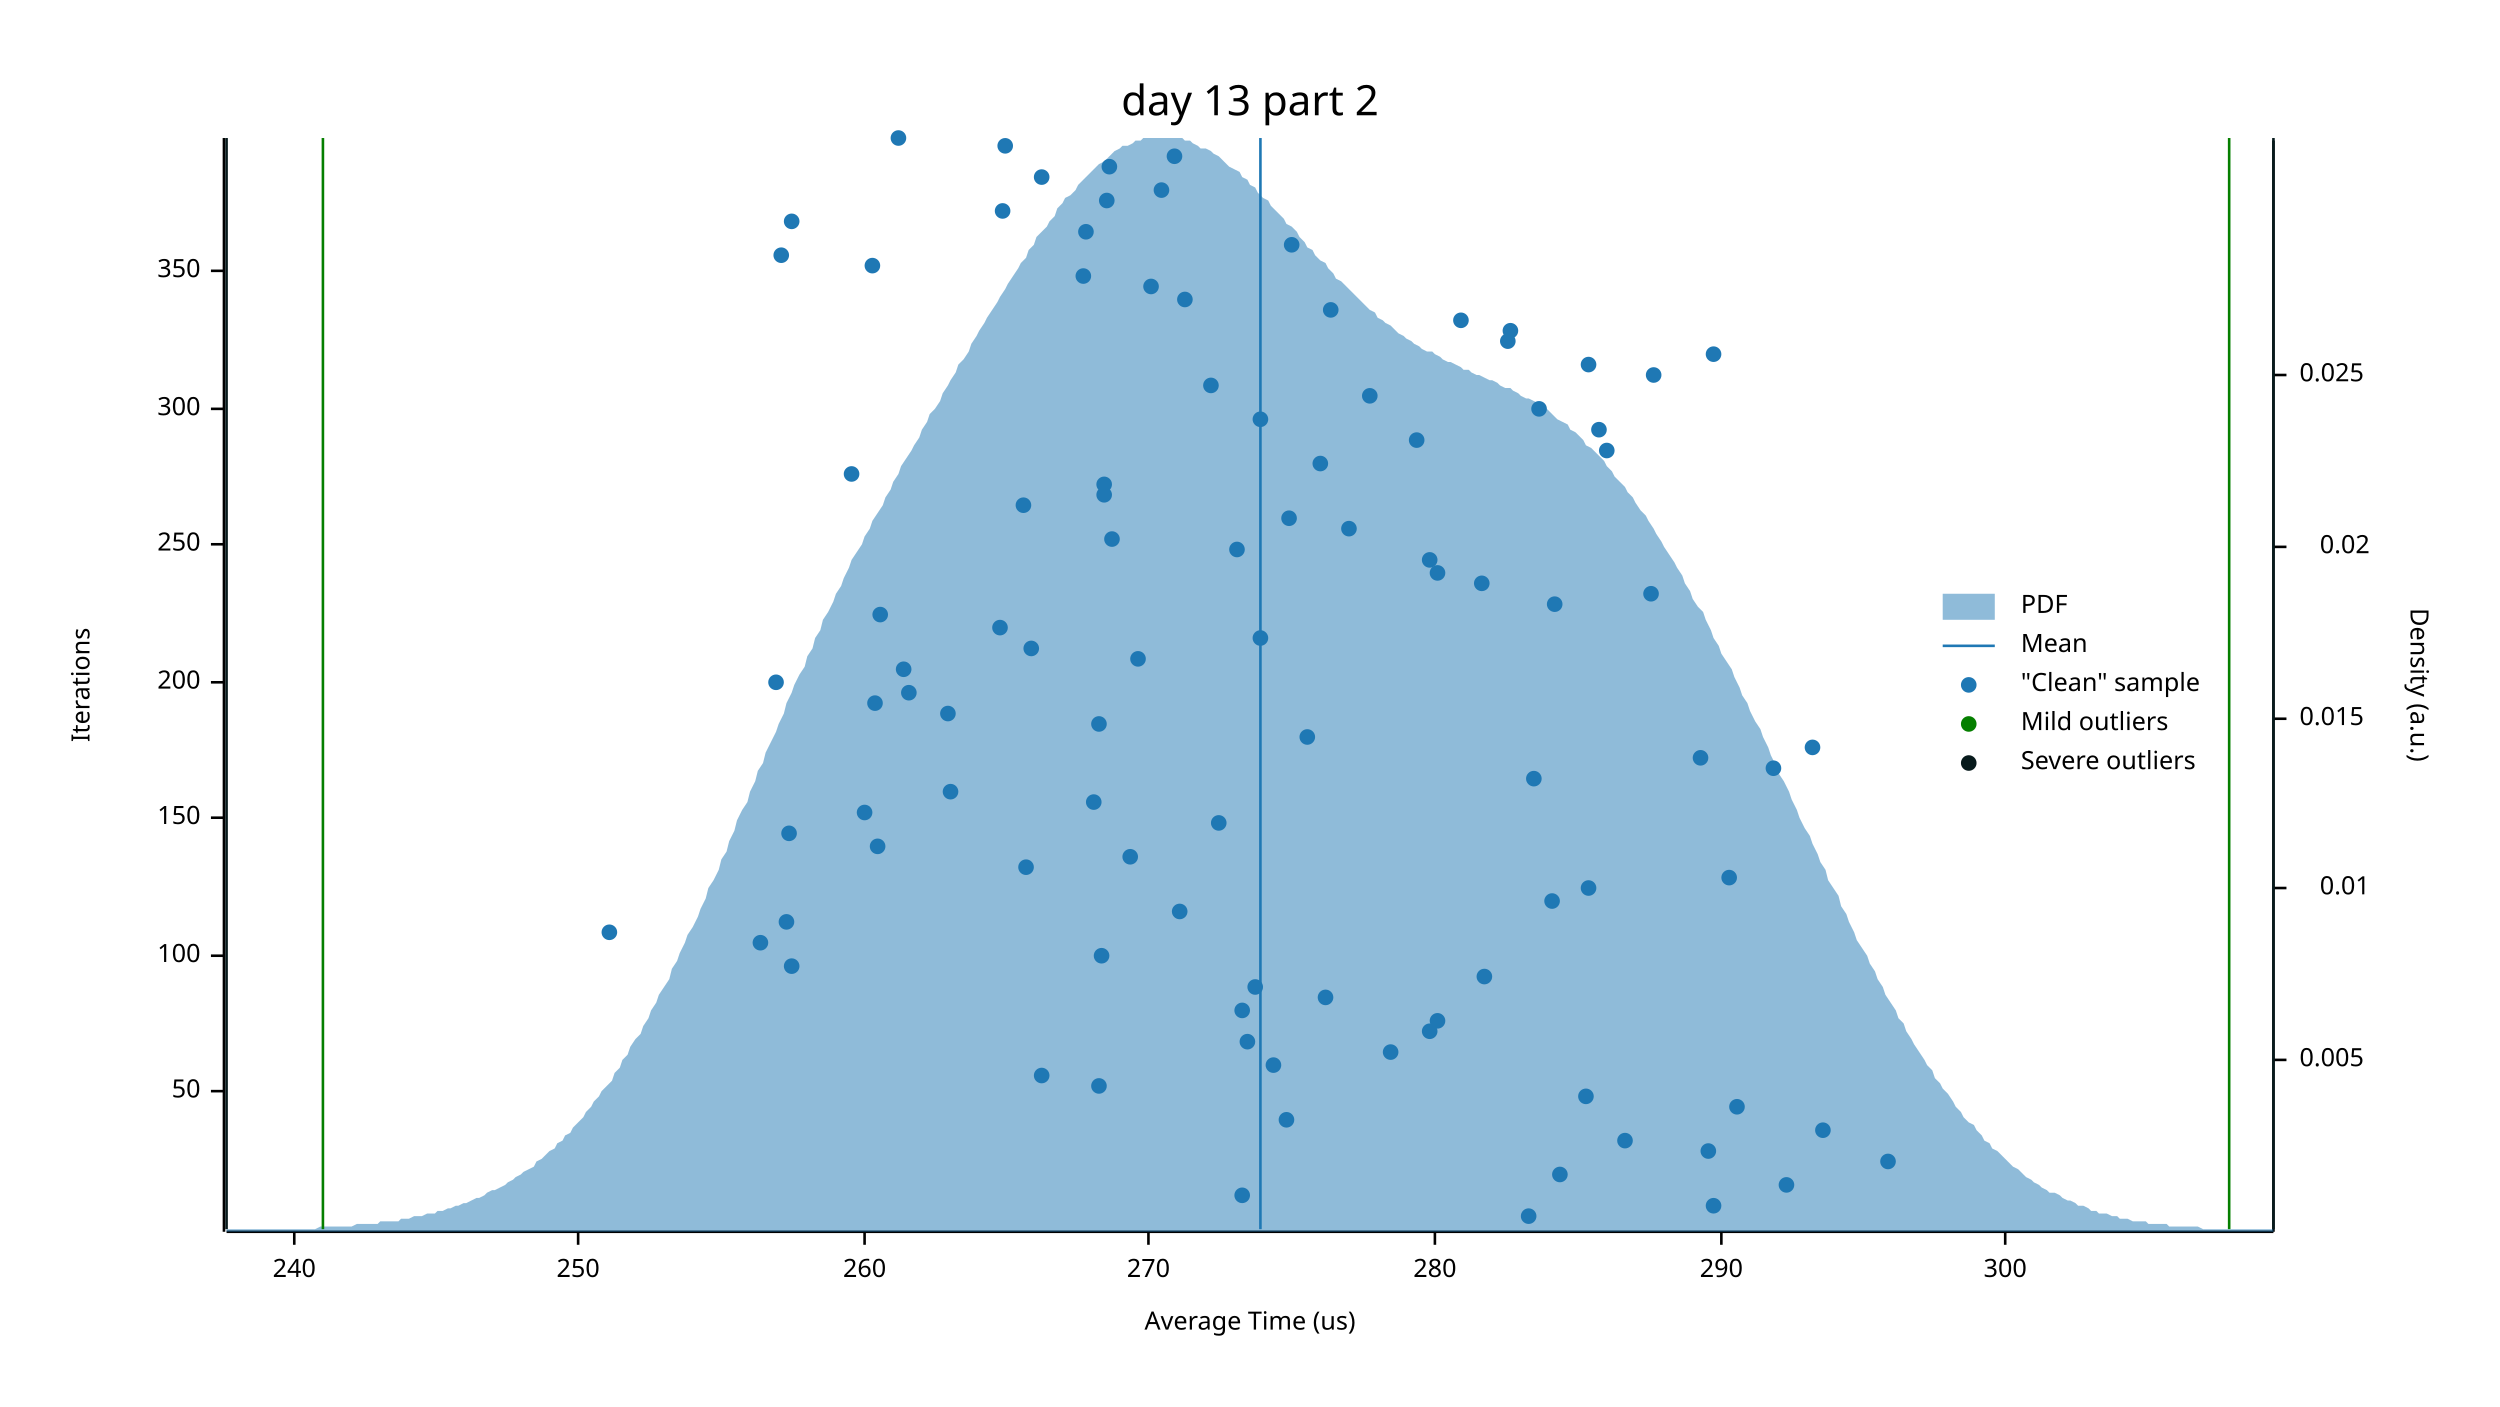
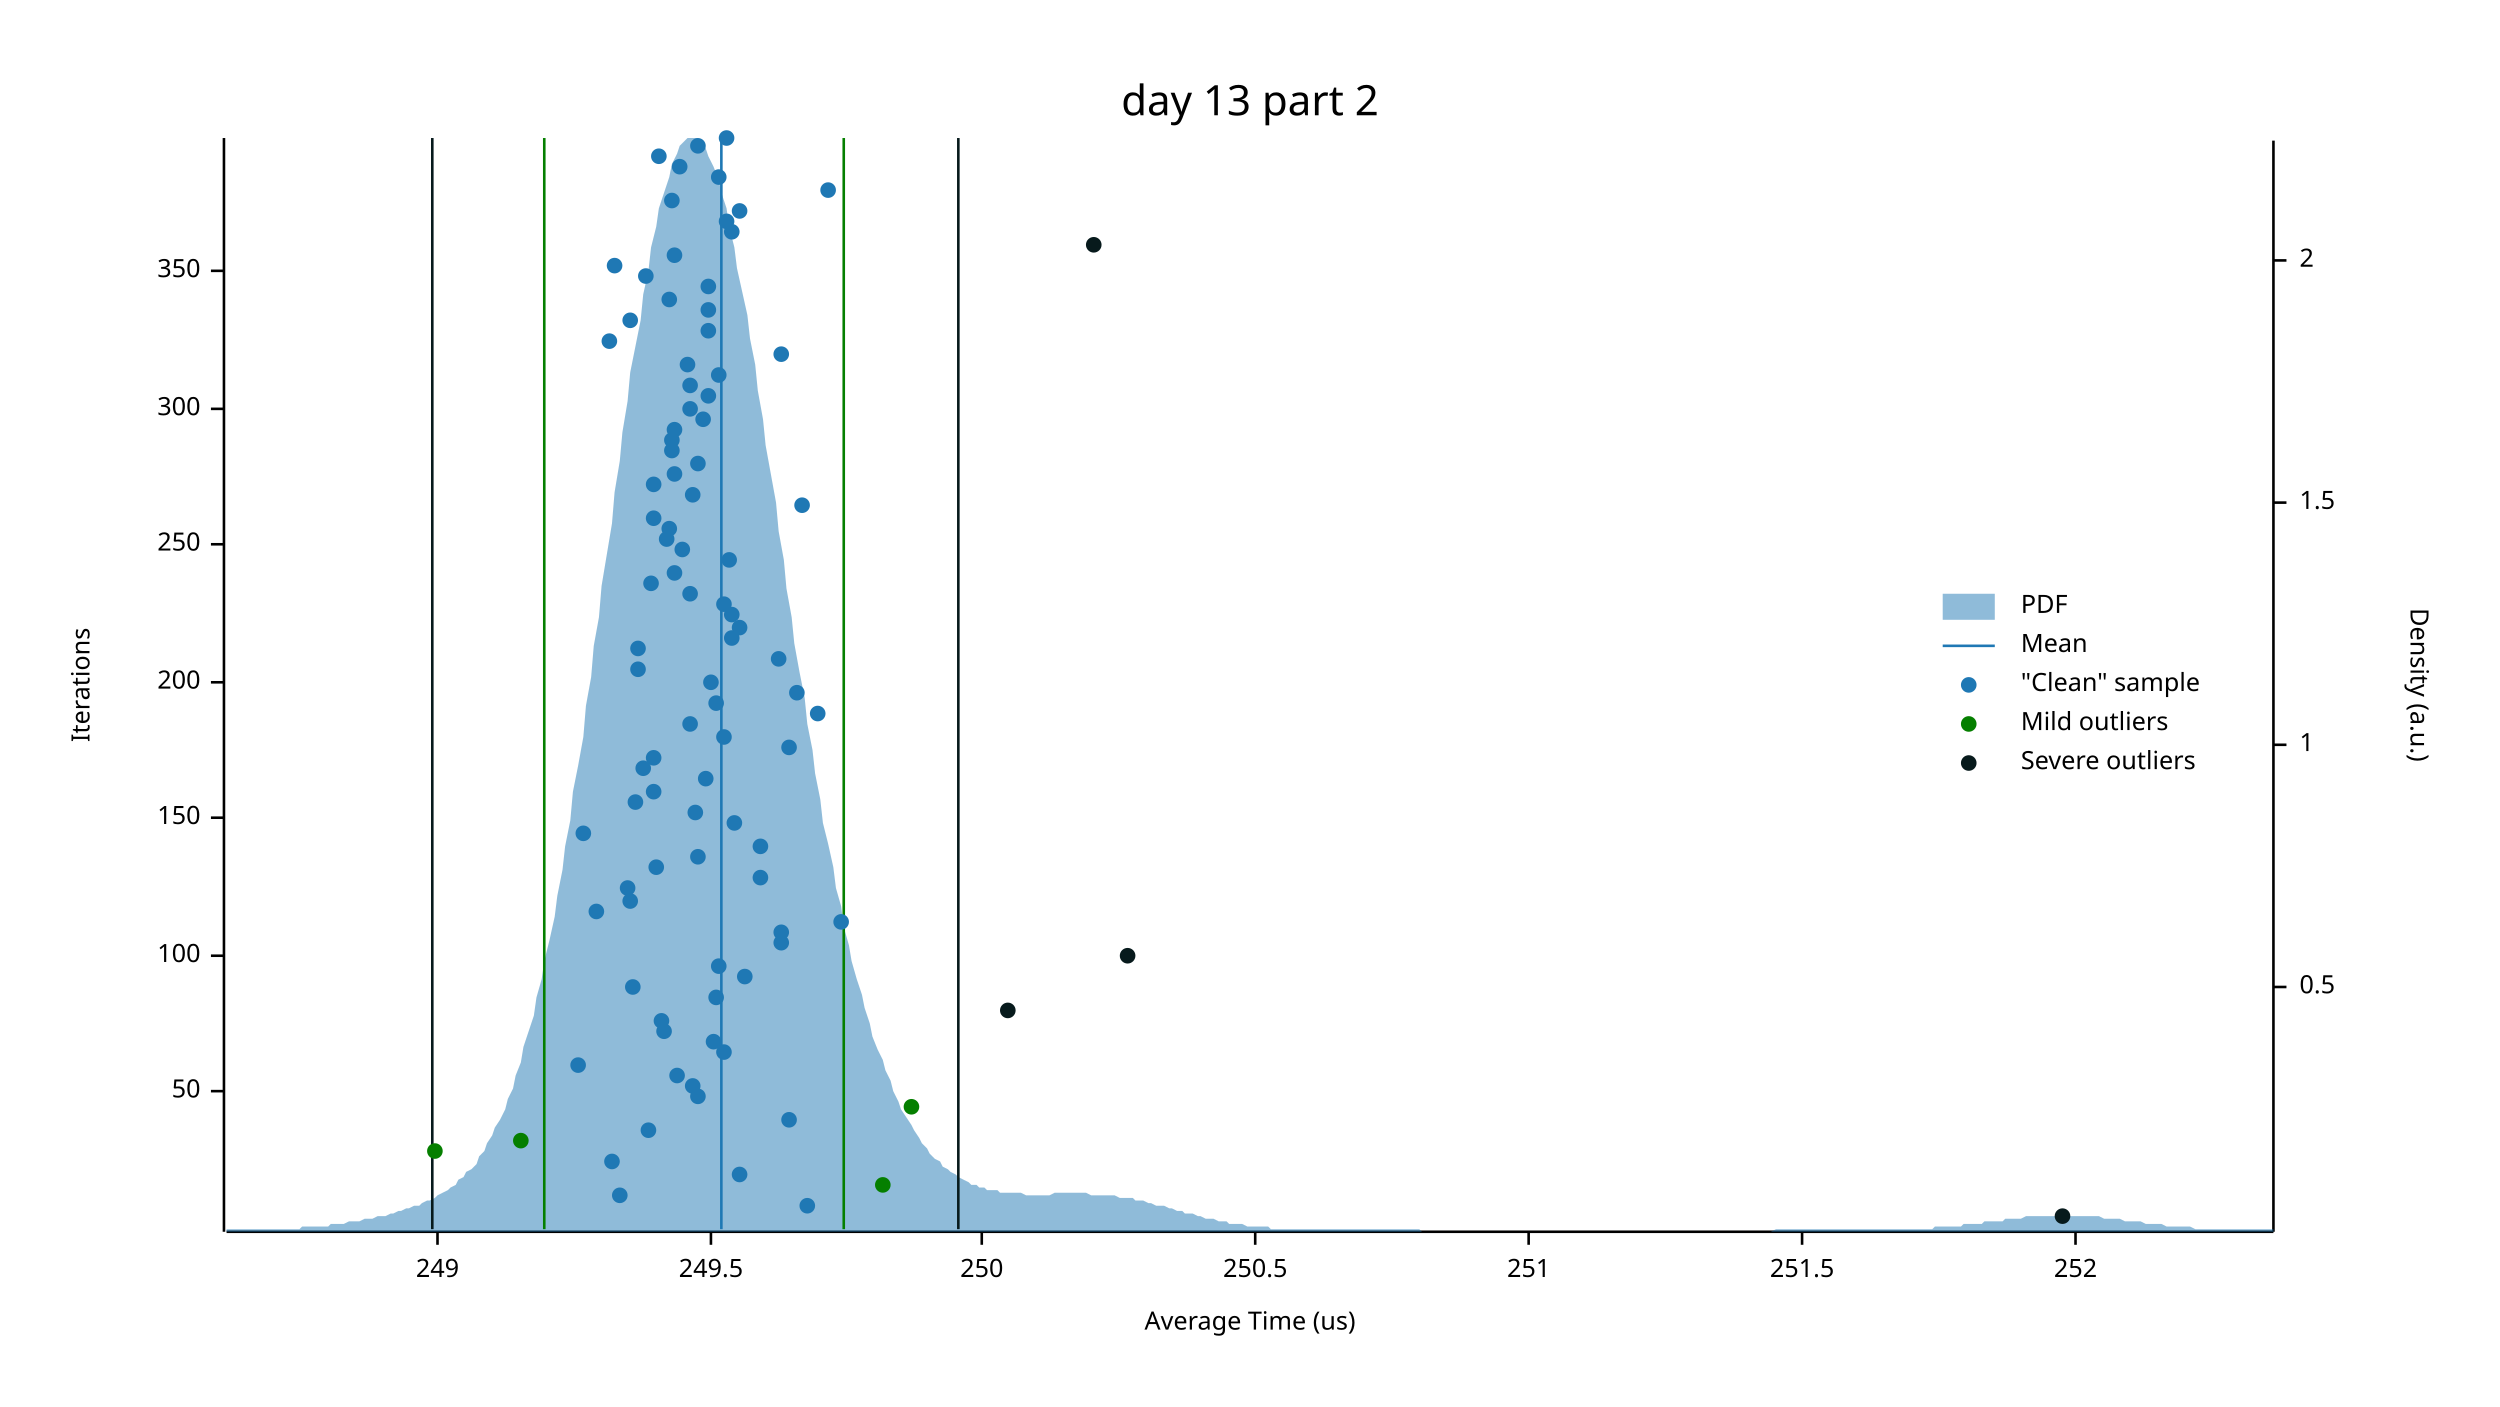
<svg xmlns="http://www.w3.org/2000/svg" width="960" height="540" viewBox="0 0 960 540">
  <text x="480" y="32" dy="0.76em" text-anchor="middle" font-family="sans-serif" font-size="16.129" opacity="1" fill="#000000">
day 13 part 2
</text>
  <text x="27" y="263" dy="0.76em" text-anchor="middle" font-family="sans-serif" font-size="9.677" opacity="1" fill="#000000" transform="rotate(270, 27, 263)">
Iterations
</text>
  <text x="480" y="513" dy="-0.5ex" text-anchor="middle" font-family="sans-serif" font-size="9.677" opacity="1" fill="#000000">
Average Time (us)
</text>
  <polyline fill="none" opacity="1" stroke="#000000" stroke-width="1" points="86,53 86,473 " />
  <text x="77" y="419" dy="0.5ex" text-anchor="end" font-family="sans-serif" font-size="9.677" opacity="1" fill="#000000">
50
</text>
  <polyline fill="none" opacity="1" stroke="#000000" stroke-width="1" points="81,419 86,419 " />
  <text x="77" y="367" dy="0.5ex" text-anchor="end" font-family="sans-serif" font-size="9.677" opacity="1" fill="#000000">
100
</text>
  <polyline fill="none" opacity="1" stroke="#000000" stroke-width="1" points="81,367 86,367 " />
  <text x="77" y="314" dy="0.5ex" text-anchor="end" font-family="sans-serif" font-size="9.677" opacity="1" fill="#000000">
150
</text>
  <polyline fill="none" opacity="1" stroke="#000000" stroke-width="1" points="81,314 86,314 " />
  <text x="77" y="262" dy="0.5ex" text-anchor="end" font-family="sans-serif" font-size="9.677" opacity="1" fill="#000000">
200
</text>
  <polyline fill="none" opacity="1" stroke="#000000" stroke-width="1" points="81,262 86,262 " />
  <text x="77" y="209" dy="0.5ex" text-anchor="end" font-family="sans-serif" font-size="9.677" opacity="1" fill="#000000">
250
</text>
  <polyline fill="none" opacity="1" stroke="#000000" stroke-width="1" points="81,209 86,209 " />
  <text x="77" y="157" dy="0.5ex" text-anchor="end" font-family="sans-serif" font-size="9.677" opacity="1" fill="#000000">
300
</text>
  <polyline fill="none" opacity="1" stroke="#000000" stroke-width="1" points="81,157 86,157 " />
  <text x="77" y="104" dy="0.5ex" text-anchor="end" font-family="sans-serif" font-size="9.677" opacity="1" fill="#000000">
350
</text>
  <polyline fill="none" opacity="1" stroke="#000000" stroke-width="1" points="81,104 86,104 " />
  <polyline fill="none" opacity="1" stroke="#000000" stroke-width="1" points="87,473 873,473 " />
-   <text x="113" y="483" dy="0.76em" text-anchor="middle" font-family="sans-serif" font-size="9.677" opacity="1" fill="#000000">
- 240
- </text>
-   <polyline fill="none" opacity="1" stroke="#000000" stroke-width="1" points="113,473 113,478 " />
-   <text x="222" y="483" dy="0.76em" text-anchor="middle" font-family="sans-serif" font-size="9.677" opacity="1" fill="#000000">
+   <text x="168" y="483" dy="0.76em" text-anchor="middle" font-family="sans-serif" font-size="9.677" opacity="1" fill="#000000">
+ 249
+ </text>
+   <polyline fill="none" opacity="1" stroke="#000000" stroke-width="1" points="168,473 168,478 " />
+   <text x="273" y="483" dy="0.76em" text-anchor="middle" font-family="sans-serif" font-size="9.677" opacity="1" fill="#000000">
+ 249.5
+ </text>
+   <polyline fill="none" opacity="1" stroke="#000000" stroke-width="1" points="273,473 273,478 " />
+   <text x="377" y="483" dy="0.76em" text-anchor="middle" font-family="sans-serif" font-size="9.677" opacity="1" fill="#000000">
250
</text>
-   <polyline fill="none" opacity="1" stroke="#000000" stroke-width="1" points="222,473 222,478 " />
-   <text x="332" y="483" dy="0.76em" text-anchor="middle" font-family="sans-serif" font-size="9.677" opacity="1" fill="#000000">
- 260
- </text>
-   <polyline fill="none" opacity="1" stroke="#000000" stroke-width="1" points="332,473 332,478 " />
-   <text x="441" y="483" dy="0.76em" text-anchor="middle" font-family="sans-serif" font-size="9.677" opacity="1" fill="#000000">
- 270
- </text>
-   <polyline fill="none" opacity="1" stroke="#000000" stroke-width="1" points="441,473 441,478 " />
-   <text x="551" y="483" dy="0.76em" text-anchor="middle" font-family="sans-serif" font-size="9.677" opacity="1" fill="#000000">
- 280
- </text>
-   <polyline fill="none" opacity="1" stroke="#000000" stroke-width="1" points="551,473 551,478 " />
-   <text x="661" y="483" dy="0.76em" text-anchor="middle" font-family="sans-serif" font-size="9.677" opacity="1" fill="#000000">
- 290
- </text>
-   <polyline fill="none" opacity="1" stroke="#000000" stroke-width="1" points="661,473 661,478 " />
-   <text x="770" y="483" dy="0.76em" text-anchor="middle" font-family="sans-serif" font-size="9.677" opacity="1" fill="#000000">
- 300
- </text>
-   <polyline fill="none" opacity="1" stroke="#000000" stroke-width="1" points="770,473 770,478 " />
+   <polyline fill="none" opacity="1" stroke="#000000" stroke-width="1" points="377,473 377,478 " />
+   <text x="482" y="483" dy="0.76em" text-anchor="middle" font-family="sans-serif" font-size="9.677" opacity="1" fill="#000000">
+ 250.5
+ </text>
+   <polyline fill="none" opacity="1" stroke="#000000" stroke-width="1" points="482,473 482,478 " />
+   <text x="587" y="483" dy="0.76em" text-anchor="middle" font-family="sans-serif" font-size="9.677" opacity="1" fill="#000000">
+ 251
+ </text>
+   <polyline fill="none" opacity="1" stroke="#000000" stroke-width="1" points="587,473 587,478 " />
+   <text x="692" y="483" dy="0.76em" text-anchor="middle" font-family="sans-serif" font-size="9.677" opacity="1" fill="#000000">
+ 251.5
+ </text>
+   <polyline fill="none" opacity="1" stroke="#000000" stroke-width="1" points="692,473 692,478 " />
+   <text x="797" y="483" dy="0.76em" text-anchor="middle" font-family="sans-serif" font-size="9.677" opacity="1" fill="#000000">
+ 252
+ </text>
+   <polyline fill="none" opacity="1" stroke="#000000" stroke-width="1" points="797,473 797,478 " />
  <text x="933" y="263" dy="0.76em" text-anchor="middle" font-family="sans-serif" font-size="9.677" opacity="1" fill="#000000" transform="rotate(90, 933, 263)">
Density (a.u.)
</text>
  <polyline fill="none" opacity="1" stroke="#000000" stroke-width="1" points="873,54 873,473 " />
-   <text x="883" y="407" dy="0.5ex" text-anchor="start" font-family="sans-serif" font-size="9.677" opacity="1" fill="#000000">
- 0.005
- </text>
-   <polyline fill="none" opacity="1" stroke="#000000" stroke-width="1" points="873,407 878,407 " />
-   <text x="910" y="341" dy="0.5ex" text-anchor="end" font-family="sans-serif" font-size="9.677" opacity="1" fill="#000000">
- 0.01
- </text>
-   <polyline fill="none" opacity="1" stroke="#000000" stroke-width="1" points="873,341 878,341 " />
-   <text x="883" y="276" dy="0.5ex" text-anchor="start" font-family="sans-serif" font-size="9.677" opacity="1" fill="#000000">
- 0.015
- </text>
-   <polyline fill="none" opacity="1" stroke="#000000" stroke-width="1" points="873,276 878,276 " />
-   <text x="910" y="210" dy="0.5ex" text-anchor="end" font-family="sans-serif" font-size="9.677" opacity="1" fill="#000000">
- 0.02
- </text>
-   <polyline fill="none" opacity="1" stroke="#000000" stroke-width="1" points="873,210 878,210 " />
-   <text x="883" y="144" dy="0.5ex" text-anchor="start" font-family="sans-serif" font-size="9.677" opacity="1" fill="#000000">
- 0.025
- </text>
-   <polyline fill="none" opacity="1" stroke="#000000" stroke-width="1" points="873,144 878,144 " />
-   <polygon opacity="0.5" fill="#1F78B4" points="87,472 88,472 90,472 91,472 93,472 94,472 96,472 98,472 99,472 101,472 102,472 104,472 105,472 107,472 109,472 110,472 112,472 113,472 115,472 116,472 118,472 120,472 121,472 123,471 124,471 126,471 127,471 129,471 131,471 132,471 134,471 135,471 137,470 138,470 140,470 142,470 143,470 145,470 146,469 148,469 150,469 151,469 153,469 154,468 156,468 157,468 159,467 161,467 162,467 164,466 165,466 167,466 168,465 170,465 172,464 173,464 175,463 176,463 178,462 179,462 181,461 183,460 184,460 186,459 187,458 189,457 190,457 192,456 194,455 195,454 197,453 198,452 200,451 201,450 203,449 205,448 206,446 208,445 209,444 211,442 213,441 214,439 216,438 217,436 219,435 220,433 222,431 224,429 225,427 227,425 228,423 230,421 231,419 233,417 235,415 236,412 238,410 239,407 241,405 242,402 244,399 246,397 247,394 249,391 250,388 252,385 253,382 255,379 257,376 258,372 260,369 261,366 263,362 264,359 266,356 268,352 269,349 271,345 272,341 274,338 276,334 277,330 279,327 280,323 282,319 283,315 285,311 287,308 288,304 290,300 291,296 293,293 294,289 296,285 298,281 299,278 301,274 302,270 304,266 305,263 307,259 309,256 310,252 312,249 313,245 315,242 316,238 318,235 320,231 321,228 323,225 324,222 326,218 327,215 329,212 331,209 332,206 334,203 335,200 337,197 339,194 340,191 342,188 343,185 345,182 346,179 348,176 350,173 351,171 353,168 354,165 356,162 357,159 359,157 361,154 362,151 364,148 365,146 367,143 368,140 370,138 372,135 373,132 375,129 376,127 378,124 379,122 381,119 383,116 384,114 386,111 387,109 389,106 391,103 392,101 394,99 395,96 397,94 398,91 400,89 402,87 403,85 405,83 406,80 408,78 409,76 411,75 413,73 414,71 416,69 417,68 419,66 420,65 422,63 424,62 425,61 427,59 428,58 430,57 431,56 433,56 435,55 436,54 438,54 439,53 441,53 442,53 444,53 446,53 447,53 449,53 450,53 452,53 454,53 455,54 457,54 458,55 460,56 461,57 463,57 465,58 466,59 468,60 469,61 471,63 472,64 474,65 476,66 477,68 479,69 480,71 482,72 483,74 485,76 487,77 488,79 490,81 491,82 493,84 494,86 496,87 498,89 499,91 501,93 502,95 504,96 505,98 507,100 509,101 510,103 512,105 513,107 515,108 517,110 518,111 520,113 521,114 523,116 524,117 526,119 528,120 529,122 531,123 532,124 534,125 535,126 537,128 539,129 540,130 542,131 543,132 545,133 546,134 548,135 550,135 551,136 553,137 554,138 556,139 557,139 559,140 561,141 562,142 564,142 565,143 567,144 568,144 570,145 572,146 573,146 575,147 576,148 578,149 580,149 581,150 583,151 584,152 586,153 587,153 589,154 591,155 592,156 594,157 595,158 597,160 598,161 600,162 602,163 603,165 605,166 606,167 608,169 609,171 611,172 613,174 614,175 616,177 617,179 619,181 620,183 622,185 624,187 625,189 627,191 628,193 630,196 632,198 633,200 635,203 636,205 638,208 639,210 641,213 643,216 644,218 646,221 647,224 649,227 650,230 652,233 654,235 655,238 657,242 658,245 660,248 661,251 663,254 665,257 666,260 668,264 669,267 671,270 672,273 674,277 676,280 677,283 679,287 680,290 682,294 683,297 685,300 687,304 688,307 690,311 691,314 693,318 695,321 696,324 698,328 699,331 701,334 702,338 704,341 706,344 707,348 709,351 710,354 712,358 713,361 715,364 717,367 718,370 720,373 721,376 723,379 724,382 726,385 728,388 729,391 731,393 732,396 734,399 735,401 737,404 739,407 740,409 742,411 743,414 745,416 746,418 748,420 750,423 751,425 753,427 754,429 756,431 758,432 759,434 761,436 762,438 764,439 765,441 767,442 769,444 770,445 772,447 773,448 775,449 776,450 778,452 780,453 781,454 783,455 784,456 786,457 787,458 789,458 791,459 792,460 794,461 795,461 797,462 798,463 800,463 802,464 803,465 805,465 806,466 808,466 809,466 811,467 813,467 814,468 816,468 817,468 819,469 821,469 822,469 824,469 825,470 827,470 828,470 830,470 832,470 833,471 835,471 836,471 838,471 839,471 841,471 843,471 844,471 846,472 847,472 849,472 850,472 852,472 854,472 855,472 857,472 858,472 860,472 861,472 863,472 865,472 866,472 868,472 869,472 871,472 873,472 873,473 87,473 " />
-   <polyline fill="none" opacity="1" stroke="#1F78B4" stroke-width="1" points="484,472 484,53 " />
-   <polyline fill="none" opacity="1" stroke="#057F00" stroke-width="1" points="124,472 124,53 " />
-   <polyline fill="none" opacity="1" stroke="#057F00" stroke-width="1" points="856,472 856,53 " />
-   <polyline fill="none" opacity="1" stroke="#071A1C" stroke-width="1" points="87,472 87,53 " />
-   <polyline fill="none" opacity="1" stroke="#071A1C" stroke-width="1" points="873,472 873,53 " />
-   <circle cx="587" cy="467" r="3" opacity="1" fill="#1F78B4" stroke="none" stroke-width="1" />
-   <circle cx="658" cy="463" r="3" opacity="1" fill="#1F78B4" stroke="none" stroke-width="1" />
-   <circle cx="477" cy="459" r="3" opacity="1" fill="#1F78B4" stroke="none" stroke-width="1" />
-   <circle cx="686" cy="455" r="3" opacity="1" fill="#1F78B4" stroke="none" stroke-width="1" />
-   <circle cx="599" cy="451" r="3" opacity="1" fill="#1F78B4" stroke="none" stroke-width="1" />
-   <circle cx="725" cy="446" r="3" opacity="1" fill="#1F78B4" stroke="none" stroke-width="1" />
-   <circle cx="656" cy="442" r="3" opacity="1" fill="#1F78B4" stroke="none" stroke-width="1" />
-   <circle cx="624" cy="438" r="3" opacity="1" fill="#1F78B4" stroke="none" stroke-width="1" />
-   <circle cx="700" cy="434" r="3" opacity="1" fill="#1F78B4" stroke="none" stroke-width="1" />
-   <circle cx="494" cy="430" r="3" opacity="1" fill="#1F78B4" stroke="none" stroke-width="1" />
-   <circle cx="667" cy="425" r="3" opacity="1" fill="#1F78B4" stroke="none" stroke-width="1" />
-   <circle cx="609" cy="421" r="3" opacity="1" fill="#1F78B4" stroke="none" stroke-width="1" />
-   <circle cx="422" cy="417" r="3" opacity="1" fill="#1F78B4" stroke="none" stroke-width="1" />
-   <circle cx="400" cy="413" r="3" opacity="1" fill="#1F78B4" stroke="none" stroke-width="1" />
-   <circle cx="489" cy="409" r="3" opacity="1" fill="#1F78B4" stroke="none" stroke-width="1" />
-   <circle cx="534" cy="404" r="3" opacity="1" fill="#1F78B4" stroke="none" stroke-width="1" />
-   <circle cx="479" cy="400" r="3" opacity="1" fill="#1F78B4" stroke="none" stroke-width="1" />
-   <circle cx="549" cy="396" r="3" opacity="1" fill="#1F78B4" stroke="none" stroke-width="1" />
-   <circle cx="552" cy="392" r="3" opacity="1" fill="#1F78B4" stroke="none" stroke-width="1" />
-   <circle cx="477" cy="388" r="3" opacity="1" fill="#1F78B4" stroke="none" stroke-width="1" />
-   <circle cx="509" cy="383" r="3" opacity="1" fill="#1F78B4" stroke="none" stroke-width="1" />
-   <circle cx="482" cy="379" r="3" opacity="1" fill="#1F78B4" stroke="none" stroke-width="1" />
-   <circle cx="570" cy="375" r="3" opacity="1" fill="#1F78B4" stroke="none" stroke-width="1" />
-   <circle cx="304" cy="371" r="3" opacity="1" fill="#1F78B4" stroke="none" stroke-width="1" />
-   <circle cx="423" cy="367" r="3" opacity="1" fill="#1F78B4" stroke="none" stroke-width="1" />
-   <circle cx="292" cy="362" r="3" opacity="1" fill="#1F78B4" stroke="none" stroke-width="1" />
-   <circle cx="234" cy="358" r="3" opacity="1" fill="#1F78B4" stroke="none" stroke-width="1" />
-   <circle cx="302" cy="354" r="3" opacity="1" fill="#1F78B4" stroke="none" stroke-width="1" />
-   <circle cx="453" cy="350" r="3" opacity="1" fill="#1F78B4" stroke="none" stroke-width="1" />
-   <circle cx="596" cy="346" r="3" opacity="1" fill="#1F78B4" stroke="none" stroke-width="1" />
-   <circle cx="610" cy="341" r="3" opacity="1" fill="#1F78B4" stroke="none" stroke-width="1" />
-   <circle cx="664" cy="337" r="3" opacity="1" fill="#1F78B4" stroke="none" stroke-width="1" />
-   <circle cx="394" cy="333" r="3" opacity="1" fill="#1F78B4" stroke="none" stroke-width="1" />
-   <circle cx="434" cy="329" r="3" opacity="1" fill="#1F78B4" stroke="none" stroke-width="1" />
-   <circle cx="337" cy="325" r="3" opacity="1" fill="#1F78B4" stroke="none" stroke-width="1" />
-   <circle cx="303" cy="320" r="3" opacity="1" fill="#1F78B4" stroke="none" stroke-width="1" />
-   <circle cx="468" cy="316" r="3" opacity="1" fill="#1F78B4" stroke="none" stroke-width="1" />
-   <circle cx="332" cy="312" r="3" opacity="1" fill="#1F78B4" stroke="none" stroke-width="1" />
-   <circle cx="420" cy="308" r="3" opacity="1" fill="#1F78B4" stroke="none" stroke-width="1" />
-   <circle cx="365" cy="304" r="3" opacity="1" fill="#1F78B4" stroke="none" stroke-width="1" />
-   <circle cx="589" cy="299" r="3" opacity="1" fill="#1F78B4" stroke="none" stroke-width="1" />
-   <circle cx="681" cy="295" r="3" opacity="1" fill="#1F78B4" stroke="none" stroke-width="1" />
-   <circle cx="653" cy="291" r="3" opacity="1" fill="#1F78B4" stroke="none" stroke-width="1" />
-   <circle cx="696" cy="287" r="3" opacity="1" fill="#1F78B4" stroke="none" stroke-width="1" />
-   <circle cx="502" cy="283" r="3" opacity="1" fill="#1F78B4" stroke="none" stroke-width="1" />
-   <circle cx="422" cy="278" r="3" opacity="1" fill="#1F78B4" stroke="none" stroke-width="1" />
-   <circle cx="364" cy="274" r="3" opacity="1" fill="#1F78B4" stroke="none" stroke-width="1" />
-   <circle cx="336" cy="270" r="3" opacity="1" fill="#1F78B4" stroke="none" stroke-width="1" />
-   <circle cx="349" cy="266" r="3" opacity="1" fill="#1F78B4" stroke="none" stroke-width="1" />
-   <circle cx="298" cy="262" r="3" opacity="1" fill="#1F78B4" stroke="none" stroke-width="1" />
-   <circle cx="347" cy="257" r="3" opacity="1" fill="#1F78B4" stroke="none" stroke-width="1" />
-   <circle cx="437" cy="253" r="3" opacity="1" fill="#1F78B4" stroke="none" stroke-width="1" />
-   <circle cx="396" cy="249" r="3" opacity="1" fill="#1F78B4" stroke="none" stroke-width="1" />
-   <circle cx="484" cy="245" r="3" opacity="1" fill="#1F78B4" stroke="none" stroke-width="1" />
-   <circle cx="384" cy="241" r="3" opacity="1" fill="#1F78B4" stroke="none" stroke-width="1" />
-   <circle cx="338" cy="236" r="3" opacity="1" fill="#1F78B4" stroke="none" stroke-width="1" />
-   <circle cx="597" cy="232" r="3" opacity="1" fill="#1F78B4" stroke="none" stroke-width="1" />
-   <circle cx="634" cy="228" r="3" opacity="1" fill="#1F78B4" stroke="none" stroke-width="1" />
-   <circle cx="569" cy="224" r="3" opacity="1" fill="#1F78B4" stroke="none" stroke-width="1" />
-   <circle cx="552" cy="220" r="3" opacity="1" fill="#1F78B4" stroke="none" stroke-width="1" />
-   <circle cx="549" cy="215" r="3" opacity="1" fill="#1F78B4" stroke="none" stroke-width="1" />
-   <circle cx="475" cy="211" r="3" opacity="1" fill="#1F78B4" stroke="none" stroke-width="1" />
-   <circle cx="427" cy="207" r="3" opacity="1" fill="#1F78B4" stroke="none" stroke-width="1" />
-   <circle cx="518" cy="203" r="3" opacity="1" fill="#1F78B4" stroke="none" stroke-width="1" />
-   <circle cx="495" cy="199" r="3" opacity="1" fill="#1F78B4" stroke="none" stroke-width="1" />
-   <circle cx="393" cy="194" r="3" opacity="1" fill="#1F78B4" stroke="none" stroke-width="1" />
-   <circle cx="424" cy="190" r="3" opacity="1" fill="#1F78B4" stroke="none" stroke-width="1" />
-   <circle cx="424" cy="186" r="3" opacity="1" fill="#1F78B4" stroke="none" stroke-width="1" />
-   <circle cx="327" cy="182" r="3" opacity="1" fill="#1F78B4" stroke="none" stroke-width="1" />
-   <circle cx="507" cy="178" r="3" opacity="1" fill="#1F78B4" stroke="none" stroke-width="1" />
-   <circle cx="617" cy="173" r="3" opacity="1" fill="#1F78B4" stroke="none" stroke-width="1" />
-   <circle cx="544" cy="169" r="3" opacity="1" fill="#1F78B4" stroke="none" stroke-width="1" />
-   <circle cx="614" cy="165" r="3" opacity="1" fill="#1F78B4" stroke="none" stroke-width="1" />
-   <circle cx="484" cy="161" r="3" opacity="1" fill="#1F78B4" stroke="none" stroke-width="1" />
-   <circle cx="591" cy="157" r="3" opacity="1" fill="#1F78B4" stroke="none" stroke-width="1" />
-   <circle cx="526" cy="152" r="3" opacity="1" fill="#1F78B4" stroke="none" stroke-width="1" />
-   <circle cx="465" cy="148" r="3" opacity="1" fill="#1F78B4" stroke="none" stroke-width="1" />
-   <circle cx="635" cy="144" r="3" opacity="1" fill="#1F78B4" stroke="none" stroke-width="1" />
-   <circle cx="610" cy="140" r="3" opacity="1" fill="#1F78B4" stroke="none" stroke-width="1" />
-   <circle cx="658" cy="136" r="3" opacity="1" fill="#1F78B4" stroke="none" stroke-width="1" />
-   <circle cx="579" cy="131" r="3" opacity="1" fill="#1F78B4" stroke="none" stroke-width="1" />
-   <circle cx="580" cy="127" r="3" opacity="1" fill="#1F78B4" stroke="none" stroke-width="1" />
-   <circle cx="561" cy="123" r="3" opacity="1" fill="#1F78B4" stroke="none" stroke-width="1" />
-   <circle cx="511" cy="119" r="3" opacity="1" fill="#1F78B4" stroke="none" stroke-width="1" />
-   <circle cx="455" cy="115" r="3" opacity="1" fill="#1F78B4" stroke="none" stroke-width="1" />
-   <circle cx="442" cy="110" r="3" opacity="1" fill="#1F78B4" stroke="none" stroke-width="1" />
-   <circle cx="416" cy="106" r="3" opacity="1" fill="#1F78B4" stroke="none" stroke-width="1" />
-   <circle cx="335" cy="102" r="3" opacity="1" fill="#1F78B4" stroke="none" stroke-width="1" />
-   <circle cx="300" cy="98" r="3" opacity="1" fill="#1F78B4" stroke="none" stroke-width="1" />
-   <circle cx="496" cy="94" r="3" opacity="1" fill="#1F78B4" stroke="none" stroke-width="1" />
-   <circle cx="417" cy="89" r="3" opacity="1" fill="#1F78B4" stroke="none" stroke-width="1" />
-   <circle cx="304" cy="85" r="3" opacity="1" fill="#1F78B4" stroke="none" stroke-width="1" />
-   <circle cx="385" cy="81" r="3" opacity="1" fill="#1F78B4" stroke="none" stroke-width="1" />
-   <circle cx="425" cy="77" r="3" opacity="1" fill="#1F78B4" stroke="none" stroke-width="1" />
-   <circle cx="446" cy="73" r="3" opacity="1" fill="#1F78B4" stroke="none" stroke-width="1" />
-   <circle cx="400" cy="68" r="3" opacity="1" fill="#1F78B4" stroke="none" stroke-width="1" />
-   <circle cx="426" cy="64" r="3" opacity="1" fill="#1F78B4" stroke="none" stroke-width="1" />
-   <circle cx="451" cy="60" r="3" opacity="1" fill="#1F78B4" stroke="none" stroke-width="1" />
-   <circle cx="386" cy="56" r="3" opacity="1" fill="#1F78B4" stroke="none" stroke-width="1" />
-   <circle cx="345" cy="53" r="3" opacity="1" fill="#1F78B4" stroke="none" stroke-width="1" />
+   <text x="883" y="379" dy="0.5ex" text-anchor="start" font-family="sans-serif" font-size="9.677" opacity="1" fill="#000000">
+ 0.5
+ </text>
+   <polyline fill="none" opacity="1" stroke="#000000" stroke-width="1" points="873,379 878,379 " />
+   <text x="883" y="286" dy="0.5ex" text-anchor="start" font-family="sans-serif" font-size="9.677" opacity="1" fill="#000000">
+ 1
+ </text>
+   <polyline fill="none" opacity="1" stroke="#000000" stroke-width="1" points="873,286 878,286 " />
+   <text x="883" y="193" dy="0.5ex" text-anchor="start" font-family="sans-serif" font-size="9.677" opacity="1" fill="#000000">
+ 1.5
+ </text>
+   <polyline fill="none" opacity="1" stroke="#000000" stroke-width="1" points="873,193 878,193 " />
+   <text x="883" y="100" dy="0.5ex" text-anchor="start" font-family="sans-serif" font-size="9.677" opacity="1" fill="#000000">
+ 2
+ </text>
+   <polyline fill="none" opacity="1" stroke="#000000" stroke-width="1" points="873,100 878,100 " />
+   <polygon opacity="0.5" fill="#1F78B4" points="87,472 88,472 90,472 91,472 93,472 94,472 96,472 98,472 99,472 101,472 102,472 104,472 105,472 107,472 109,472 110,472 112,472 113,472 115,472 116,471 118,471 120,471 121,471 123,471 124,471 126,471 127,470 129,470 131,470 132,470 134,469 135,469 137,469 138,469 140,468 142,468 143,468 145,467 146,467 148,467 150,466 151,466 153,465 154,465 156,464 157,464 159,463 161,463 162,462 164,461 165,461 167,460 168,459 170,458 172,457 173,456 175,455 176,453 178,452 179,450 181,449 183,447 184,444 186,442 187,439 189,436 190,433 192,430 194,426 195,422 197,418 198,413 200,408 201,402 203,396 205,390 206,383 208,376 209,369 211,361 213,352 214,344 216,334 217,325 219,315 220,304 222,294 224,283 225,271 227,260 228,248 230,237 231,225 233,213 235,201 236,189 238,177 239,166 241,154 242,143 244,133 246,123 247,113 249,104 250,95 252,87 253,80 255,74 257,68 258,63 260,59 261,56 263,54 264,53 266,53 268,53 269,54 271,57 272,60 274,64 276,69 277,74 279,80 280,87 282,95 283,103 285,112 287,121 288,130 290,140 291,150 293,161 294,171 296,182 298,193 299,204 301,215 302,226 304,237 305,247 307,258 309,268 310,278 312,288 313,297 315,307 316,316 318,324 320,333 321,341 323,348 324,356 326,363 327,369 329,376 331,382 332,387 334,393 335,398 337,403 339,407 340,411 342,415 343,419 345,423 346,426 348,429 350,432 351,434 353,437 354,439 356,441 357,443 359,445 361,446 362,448 364,449 365,450 367,451 368,452 370,453 372,454 373,455 375,455 376,456 378,456 379,457 381,457 383,457 384,458 386,458 387,458 389,458 391,458 392,458 394,459 395,459 397,459 398,459 400,459 402,459 403,459 405,458 406,458 408,458 409,458 411,458 413,458 414,458 416,458 417,458 419,459 420,459 422,459 424,459 425,459 427,459 428,459 430,460 431,460 433,460 435,460 436,461 438,461 439,461 441,462 442,462 444,463 446,463 447,463 449,464 450,464 452,465 454,465 455,466 457,466 458,466 460,467 461,467 463,468 465,468 466,468 468,469 469,469 471,469 472,470 474,470 476,470 477,470 479,471 480,471 482,471 483,471 485,471 487,471 488,472 490,472 491,472 493,472 494,472 496,472 498,472 499,472 501,472 502,472 504,472 505,472 507,472 509,472 510,472 512,472 513,472 515,472 517,472 518,472 520,472 521,472 523,472 524,472 526,472 528,472 529,472 531,472 532,472 534,472 535,472 537,472 539,472 540,472 542,472 543,472 545,472 546,473 548,473 550,473 551,473 553,473 554,473 556,473 557,473 559,473 561,473 562,473 564,473 565,473 567,473 568,473 570,473 572,473 573,473 575,473 576,473 578,473 580,473 581,473 583,473 584,473 586,473 587,473 589,473 591,473 592,473 594,473 595,473 597,473 598,473 600,473 602,473 603,473 605,473 606,473 608,473 609,473 611,473 613,473 614,473 616,473 617,473 619,473 620,473 622,473 624,473 625,473 627,473 628,473 630,473 632,473 633,473 635,473 636,473 638,473 639,473 641,473 643,473 644,473 646,473 647,473 649,473 650,473 652,473 654,473 655,473 657,473 658,473 660,473 661,473 663,473 665,473 666,473 668,473 669,473 671,473 672,473 674,473 676,473 677,473 679,473 680,473 682,472 683,472 685,472 687,472 688,472 690,472 691,472 693,472 695,472 696,472 698,472 699,472 701,472 702,472 704,472 706,472 707,472 709,472 710,472 712,472 713,472 715,472 717,472 718,472 720,472 721,472 723,472 724,472 726,472 728,472 729,472 731,472 732,472 734,472 735,472 737,472 739,472 740,472 742,472 743,471 745,471 746,471 748,471 750,471 751,471 753,471 754,470 756,470 758,470 759,470 761,470 762,469 764,469 765,469 767,469 769,469 770,468 772,468 773,468 775,468 776,468 778,467 780,467 781,467 783,467 784,467 786,467 787,467 789,467 791,467 792,467 794,467 795,467 797,467 798,467 800,467 802,467 803,467 805,467 806,467 808,468 809,468 811,468 813,468 814,468 816,469 817,469 819,469 821,469 822,469 824,470 825,470 827,470 828,470 830,470 832,471 833,471 835,471 836,471 838,471 839,471 841,471 843,472 844,472 846,472 847,472 849,472 850,472 852,472 854,472 855,472 857,472 858,472 860,472 861,472 863,472 865,472 866,472 868,472 869,472 871,472 873,472 873,473 87,473 " />
+   <polyline fill="none" opacity="1" stroke="#1F78B4" stroke-width="1" points="277,472 277,53 " />
+   <polyline fill="none" opacity="1" stroke="#057F00" stroke-width="1" points="209,472 209,53 " />
+   <polyline fill="none" opacity="1" stroke="#057F00" stroke-width="1" points="324,472 324,53 " />
+   <polyline fill="none" opacity="1" stroke="#071A1C" stroke-width="1" points="166,472 166,53 " />
+   <polyline fill="none" opacity="1" stroke="#071A1C" stroke-width="1" points="368,472 368,53 " />
+   <circle cx="310" cy="463" r="3" opacity="1" fill="#1F78B4" stroke="none" stroke-width="1" />
+   <circle cx="238" cy="459" r="3" opacity="1" fill="#1F78B4" stroke="none" stroke-width="1" />
+   <circle cx="284" cy="451" r="3" opacity="1" fill="#1F78B4" stroke="none" stroke-width="1" />
+   <circle cx="235" cy="446" r="3" opacity="1" fill="#1F78B4" stroke="none" stroke-width="1" />
+   <circle cx="249" cy="434" r="3" opacity="1" fill="#1F78B4" stroke="none" stroke-width="1" />
+   <circle cx="303" cy="430" r="3" opacity="1" fill="#1F78B4" stroke="none" stroke-width="1" />
+   <circle cx="268" cy="421" r="3" opacity="1" fill="#1F78B4" stroke="none" stroke-width="1" />
+   <circle cx="266" cy="417" r="3" opacity="1" fill="#1F78B4" stroke="none" stroke-width="1" />
+   <circle cx="260" cy="413" r="3" opacity="1" fill="#1F78B4" stroke="none" stroke-width="1" />
+   <circle cx="222" cy="409" r="3" opacity="1" fill="#1F78B4" stroke="none" stroke-width="1" />
+   <circle cx="278" cy="404" r="3" opacity="1" fill="#1F78B4" stroke="none" stroke-width="1" />
+   <circle cx="274" cy="400" r="3" opacity="1" fill="#1F78B4" stroke="none" stroke-width="1" />
+   <circle cx="255" cy="396" r="3" opacity="1" fill="#1F78B4" stroke="none" stroke-width="1" />
+   <circle cx="254" cy="392" r="3" opacity="1" fill="#1F78B4" stroke="none" stroke-width="1" />
+   <circle cx="275" cy="383" r="3" opacity="1" fill="#1F78B4" stroke="none" stroke-width="1" />
+   <circle cx="243" cy="379" r="3" opacity="1" fill="#1F78B4" stroke="none" stroke-width="1" />
+   <circle cx="286" cy="375" r="3" opacity="1" fill="#1F78B4" stroke="none" stroke-width="1" />
+   <circle cx="276" cy="371" r="3" opacity="1" fill="#1F78B4" stroke="none" stroke-width="1" />
+   <circle cx="300" cy="362" r="3" opacity="1" fill="#1F78B4" stroke="none" stroke-width="1" />
+   <circle cx="300" cy="358" r="3" opacity="1" fill="#1F78B4" stroke="none" stroke-width="1" />
+   <circle cx="323" cy="354" r="3" opacity="1" fill="#1F78B4" stroke="none" stroke-width="1" />
+   <circle cx="229" cy="350" r="3" opacity="1" fill="#1F78B4" stroke="none" stroke-width="1" />
+   <circle cx="242" cy="346" r="3" opacity="1" fill="#1F78B4" stroke="none" stroke-width="1" />
+   <circle cx="241" cy="341" r="3" opacity="1" fill="#1F78B4" stroke="none" stroke-width="1" />
+   <circle cx="292" cy="337" r="3" opacity="1" fill="#1F78B4" stroke="none" stroke-width="1" />
+   <circle cx="252" cy="333" r="3" opacity="1" fill="#1F78B4" stroke="none" stroke-width="1" />
+   <circle cx="268" cy="329" r="3" opacity="1" fill="#1F78B4" stroke="none" stroke-width="1" />
+   <circle cx="292" cy="325" r="3" opacity="1" fill="#1F78B4" stroke="none" stroke-width="1" />
+   <circle cx="224" cy="320" r="3" opacity="1" fill="#1F78B4" stroke="none" stroke-width="1" />
+   <circle cx="282" cy="316" r="3" opacity="1" fill="#1F78B4" stroke="none" stroke-width="1" />
+   <circle cx="267" cy="312" r="3" opacity="1" fill="#1F78B4" stroke="none" stroke-width="1" />
+   <circle cx="244" cy="308" r="3" opacity="1" fill="#1F78B4" stroke="none" stroke-width="1" />
+   <circle cx="251" cy="304" r="3" opacity="1" fill="#1F78B4" stroke="none" stroke-width="1" />
+   <circle cx="271" cy="299" r="3" opacity="1" fill="#1F78B4" stroke="none" stroke-width="1" />
+   <circle cx="247" cy="295" r="3" opacity="1" fill="#1F78B4" stroke="none" stroke-width="1" />
+   <circle cx="251" cy="291" r="3" opacity="1" fill="#1F78B4" stroke="none" stroke-width="1" />
+   <circle cx="303" cy="287" r="3" opacity="1" fill="#1F78B4" stroke="none" stroke-width="1" />
+   <circle cx="278" cy="283" r="3" opacity="1" fill="#1F78B4" stroke="none" stroke-width="1" />
+   <circle cx="265" cy="278" r="3" opacity="1" fill="#1F78B4" stroke="none" stroke-width="1" />
+   <circle cx="314" cy="274" r="3" opacity="1" fill="#1F78B4" stroke="none" stroke-width="1" />
+   <circle cx="275" cy="270" r="3" opacity="1" fill="#1F78B4" stroke="none" stroke-width="1" />
+   <circle cx="306" cy="266" r="3" opacity="1" fill="#1F78B4" stroke="none" stroke-width="1" />
+   <circle cx="273" cy="262" r="3" opacity="1" fill="#1F78B4" stroke="none" stroke-width="1" />
+   <circle cx="245" cy="257" r="3" opacity="1" fill="#1F78B4" stroke="none" stroke-width="1" />
+   <circle cx="299" cy="253" r="3" opacity="1" fill="#1F78B4" stroke="none" stroke-width="1" />
+   <circle cx="245" cy="249" r="3" opacity="1" fill="#1F78B4" stroke="none" stroke-width="1" />
+   <circle cx="281" cy="245" r="3" opacity="1" fill="#1F78B4" stroke="none" stroke-width="1" />
+   <circle cx="284" cy="241" r="3" opacity="1" fill="#1F78B4" stroke="none" stroke-width="1" />
+   <circle cx="281" cy="236" r="3" opacity="1" fill="#1F78B4" stroke="none" stroke-width="1" />
+   <circle cx="278" cy="232" r="3" opacity="1" fill="#1F78B4" stroke="none" stroke-width="1" />
+   <circle cx="265" cy="228" r="3" opacity="1" fill="#1F78B4" stroke="none" stroke-width="1" />
+   <circle cx="250" cy="224" r="3" opacity="1" fill="#1F78B4" stroke="none" stroke-width="1" />
+   <circle cx="259" cy="220" r="3" opacity="1" fill="#1F78B4" stroke="none" stroke-width="1" />
+   <circle cx="280" cy="215" r="3" opacity="1" fill="#1F78B4" stroke="none" stroke-width="1" />
+   <circle cx="262" cy="211" r="3" opacity="1" fill="#1F78B4" stroke="none" stroke-width="1" />
+   <circle cx="256" cy="207" r="3" opacity="1" fill="#1F78B4" stroke="none" stroke-width="1" />
+   <circle cx="257" cy="203" r="3" opacity="1" fill="#1F78B4" stroke="none" stroke-width="1" />
+   <circle cx="251" cy="199" r="3" opacity="1" fill="#1F78B4" stroke="none" stroke-width="1" />
+   <circle cx="308" cy="194" r="3" opacity="1" fill="#1F78B4" stroke="none" stroke-width="1" />
+   <circle cx="266" cy="190" r="3" opacity="1" fill="#1F78B4" stroke="none" stroke-width="1" />
+   <circle cx="251" cy="186" r="3" opacity="1" fill="#1F78B4" stroke="none" stroke-width="1" />
+   <circle cx="259" cy="182" r="3" opacity="1" fill="#1F78B4" stroke="none" stroke-width="1" />
+   <circle cx="268" cy="178" r="3" opacity="1" fill="#1F78B4" stroke="none" stroke-width="1" />
+   <circle cx="258" cy="173" r="3" opacity="1" fill="#1F78B4" stroke="none" stroke-width="1" />
+   <circle cx="258" cy="169" r="3" opacity="1" fill="#1F78B4" stroke="none" stroke-width="1" />
+   <circle cx="259" cy="165" r="3" opacity="1" fill="#1F78B4" stroke="none" stroke-width="1" />
+   <circle cx="270" cy="161" r="3" opacity="1" fill="#1F78B4" stroke="none" stroke-width="1" />
+   <circle cx="265" cy="157" r="3" opacity="1" fill="#1F78B4" stroke="none" stroke-width="1" />
+   <circle cx="272" cy="152" r="3" opacity="1" fill="#1F78B4" stroke="none" stroke-width="1" />
+   <circle cx="265" cy="148" r="3" opacity="1" fill="#1F78B4" stroke="none" stroke-width="1" />
+   <circle cx="276" cy="144" r="3" opacity="1" fill="#1F78B4" stroke="none" stroke-width="1" />
+   <circle cx="264" cy="140" r="3" opacity="1" fill="#1F78B4" stroke="none" stroke-width="1" />
+   <circle cx="300" cy="136" r="3" opacity="1" fill="#1F78B4" stroke="none" stroke-width="1" />
+   <circle cx="234" cy="131" r="3" opacity="1" fill="#1F78B4" stroke="none" stroke-width="1" />
+   <circle cx="272" cy="127" r="3" opacity="1" fill="#1F78B4" stroke="none" stroke-width="1" />
+   <circle cx="242" cy="123" r="3" opacity="1" fill="#1F78B4" stroke="none" stroke-width="1" />
+   <circle cx="272" cy="119" r="3" opacity="1" fill="#1F78B4" stroke="none" stroke-width="1" />
+   <circle cx="257" cy="115" r="3" opacity="1" fill="#1F78B4" stroke="none" stroke-width="1" />
+   <circle cx="272" cy="110" r="3" opacity="1" fill="#1F78B4" stroke="none" stroke-width="1" />
+   <circle cx="248" cy="106" r="3" opacity="1" fill="#1F78B4" stroke="none" stroke-width="1" />
+   <circle cx="236" cy="102" r="3" opacity="1" fill="#1F78B4" stroke="none" stroke-width="1" />
+   <circle cx="259" cy="98" r="3" opacity="1" fill="#1F78B4" stroke="none" stroke-width="1" />
+   <circle cx="281" cy="89" r="3" opacity="1" fill="#1F78B4" stroke="none" stroke-width="1" />
+   <circle cx="279" cy="85" r="3" opacity="1" fill="#1F78B4" stroke="none" stroke-width="1" />
+   <circle cx="284" cy="81" r="3" opacity="1" fill="#1F78B4" stroke="none" stroke-width="1" />
+   <circle cx="258" cy="77" r="3" opacity="1" fill="#1F78B4" stroke="none" stroke-width="1" />
+   <circle cx="318" cy="73" r="3" opacity="1" fill="#1F78B4" stroke="none" stroke-width="1" />
+   <circle cx="276" cy="68" r="3" opacity="1" fill="#1F78B4" stroke="none" stroke-width="1" />
+   <circle cx="261" cy="64" r="3" opacity="1" fill="#1F78B4" stroke="none" stroke-width="1" />
+   <circle cx="253" cy="60" r="3" opacity="1" fill="#1F78B4" stroke="none" stroke-width="1" />
+   <circle cx="268" cy="56" r="3" opacity="1" fill="#1F78B4" stroke="none" stroke-width="1" />
+   <circle cx="279" cy="53" r="3" opacity="1" fill="#1F78B4" stroke="none" stroke-width="1" />
+   <circle cx="339" cy="455" r="3" opacity="1" fill="#057F00" stroke="none" stroke-width="1" />
+   <circle cx="167" cy="442" r="3" opacity="1" fill="#057F00" stroke="none" stroke-width="1" />
+   <circle cx="200" cy="438" r="3" opacity="1" fill="#057F00" stroke="none" stroke-width="1" />
+   <circle cx="350" cy="425" r="3" opacity="1" fill="#057F00" stroke="none" stroke-width="1" />
+   <circle cx="792" cy="467" r="3" opacity="1" fill="#071A1C" stroke="none" stroke-width="1" />
+   <circle cx="387" cy="388" r="3" opacity="1" fill="#071A1C" stroke="none" stroke-width="1" />
+   <circle cx="433" cy="367" r="3" opacity="1" fill="#071A1C" stroke="none" stroke-width="1" />
+   <circle cx="420" cy="94" r="3" opacity="1" fill="#071A1C" stroke="none" stroke-width="1" />
  <text x="776" y="228" dy="0.76em" text-anchor="start" font-family="sans-serif" font-size="9.677" opacity="1" fill="#000000">
PDF
</text>
  <text x="776" y="243" dy="0.76em" text-anchor="start" font-family="sans-serif" font-size="9.677" opacity="1" fill="#000000">
Mean
</text>
  <text x="776" y="258" dy="0.76em" text-anchor="start" font-family="sans-serif" font-size="9.677" opacity="1" fill="#000000">
"Clean" sample
</text>
  <text x="776" y="273" dy="0.76em" text-anchor="start" font-family="sans-serif" font-size="9.677" opacity="1" fill="#000000">
Mild outliers
</text>
  <text x="776" y="288" dy="0.76em" text-anchor="start" font-family="sans-serif" font-size="9.677" opacity="1" fill="#000000">
Severe outliers
</text>
  <rect x="746" y="228" width="20" height="10" opacity="0.5" fill="#1F78B4" stroke="none" />
  <polyline fill="none" opacity="1" stroke="#1F78B4" stroke-width="1" points="746,248 766,248 " />
  <circle cx="756" cy="263" r="3" opacity="1" fill="#1F78B4" stroke="none" stroke-width="1" />
  <circle cx="756" cy="278" r="3" opacity="1" fill="#057F00" stroke="none" stroke-width="1" />
  <circle cx="756" cy="293" r="3" opacity="1" fill="#071A1C" stroke="none" stroke-width="1" />
</svg>
